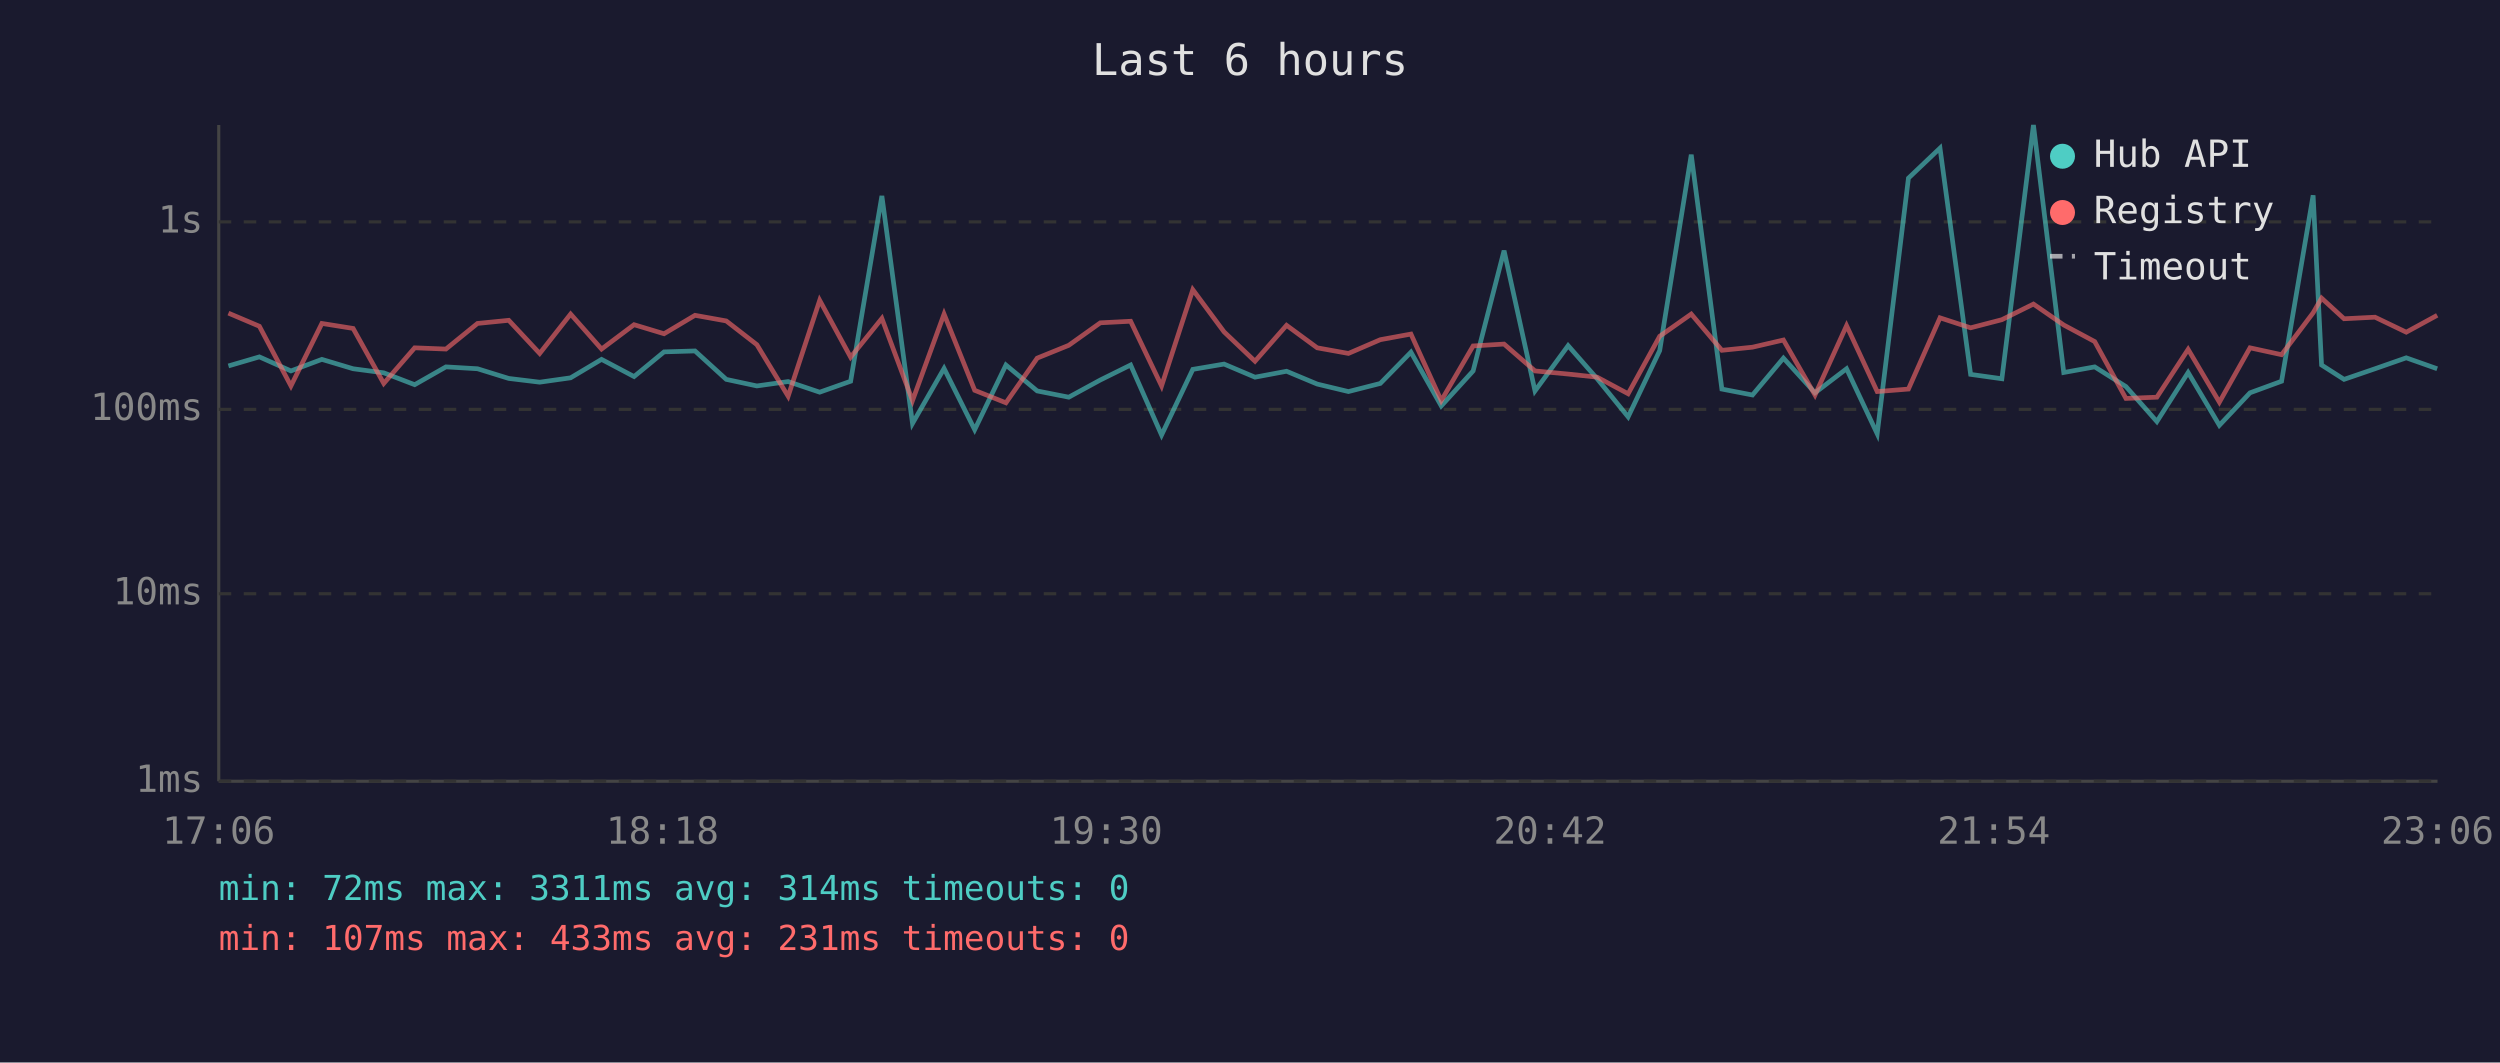
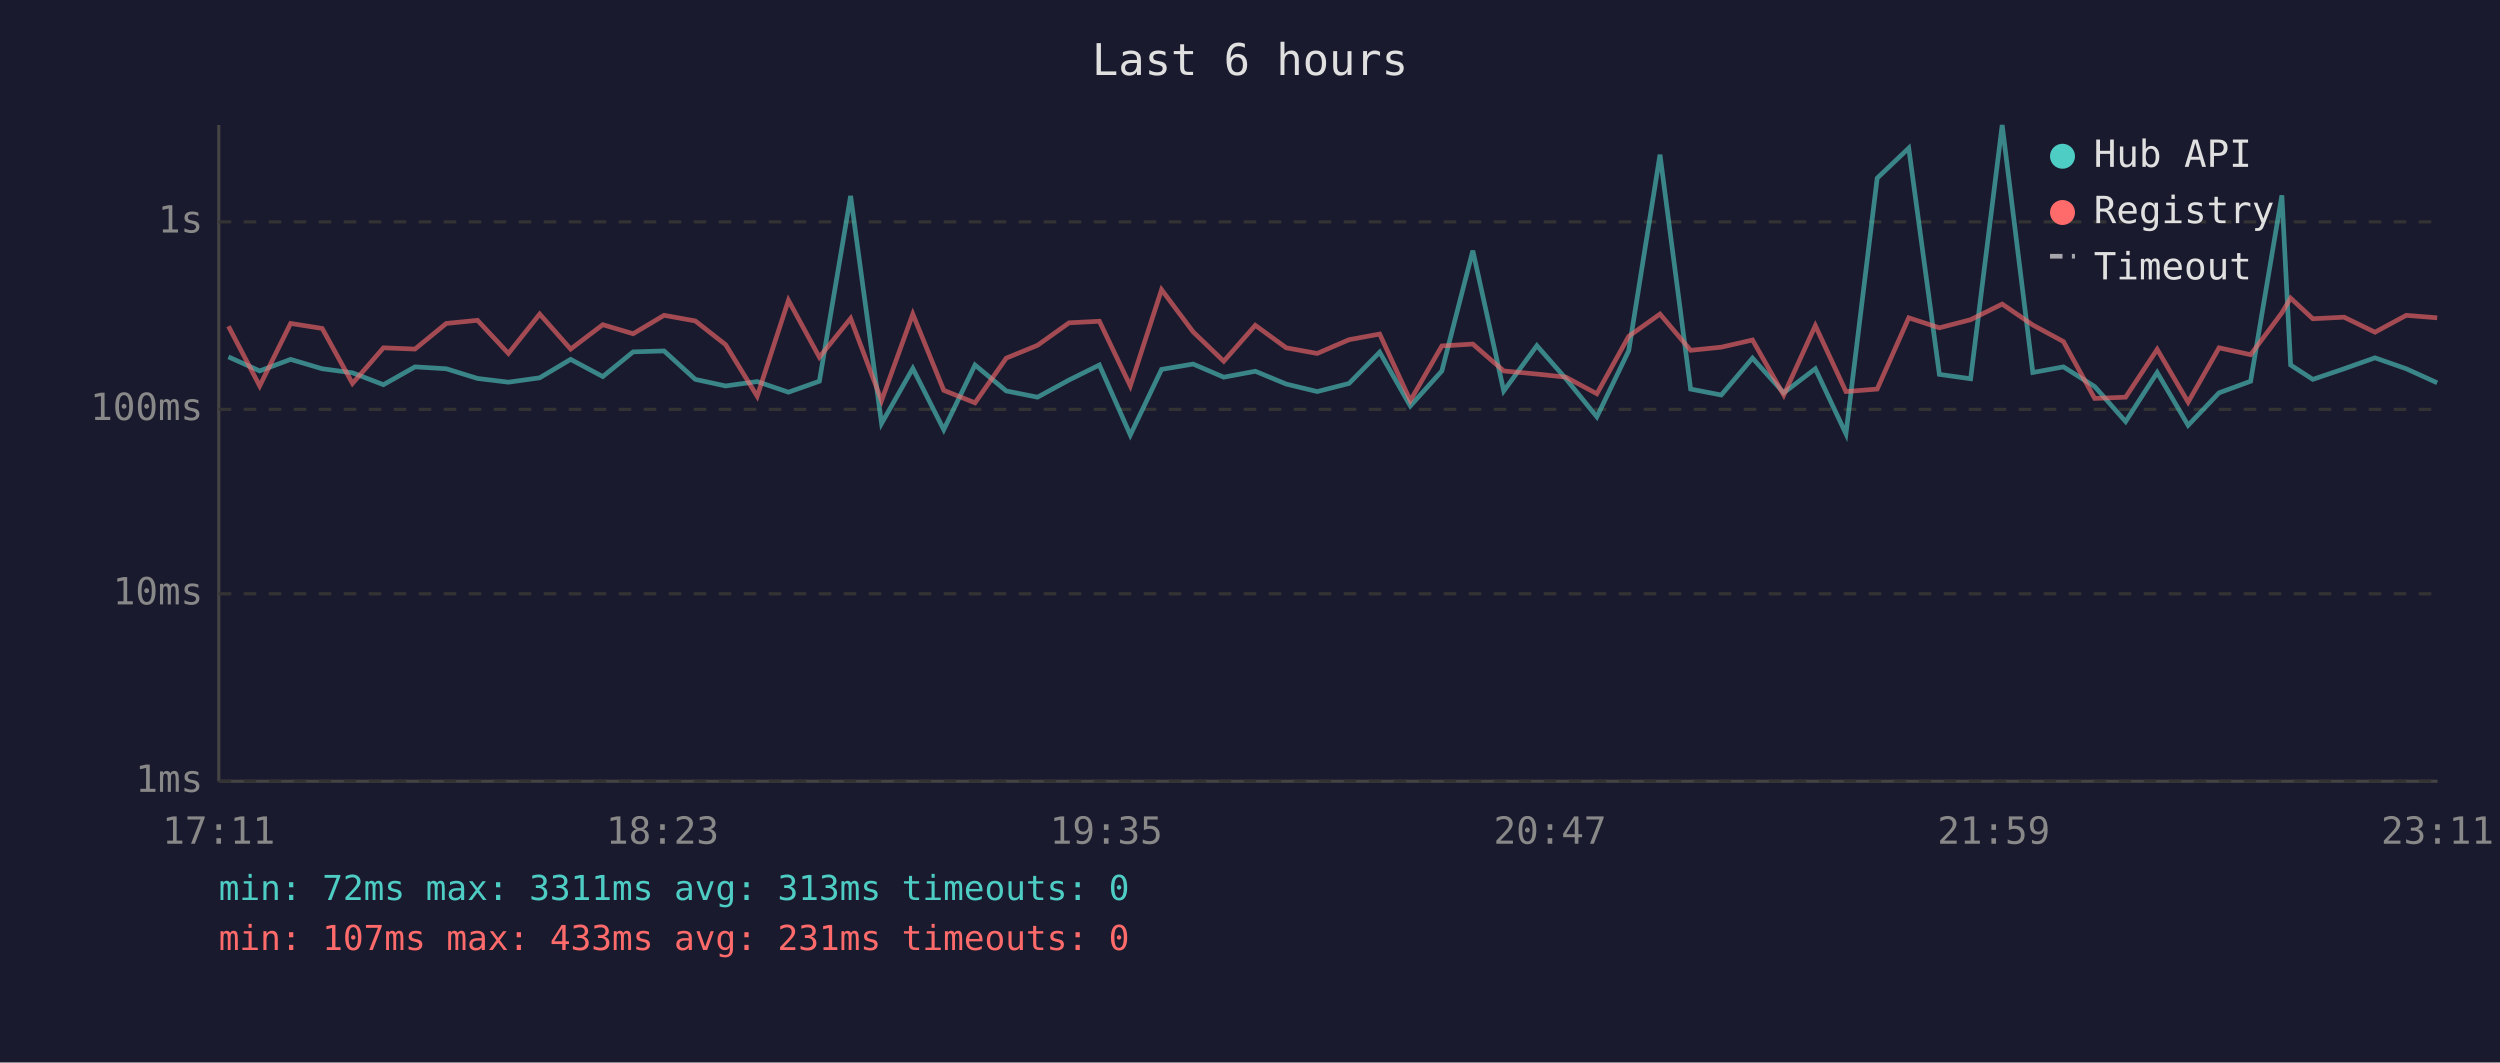
<svg xmlns="http://www.w3.org/2000/svg" viewBox="0 0 800 340" font-family="monospace" font-size="12">
  <rect width="800" height="340" fill="#1a1a2e" />
  <text x="400" y="24" fill="#e0e0e0" font-size="14" text-anchor="middle">Last 6 hours</text>
  <line x1="70" y1="40" x2="70" y2="250" stroke="#444" stroke-width="1" />
  <line x1="70" y1="250" x2="780" y2="250" stroke="#444" stroke-width="1" />
  <line x1="70" y1="250" x2="780" y2="250" stroke="#333" stroke-width="1" stroke-dasharray="4" />
  <text x="65" y="250" fill="#888" text-anchor="end" dominant-baseline="middle">1ms</text>
  <line x1="70" y1="190" x2="780" y2="190" stroke="#333" stroke-width="1" stroke-dasharray="4" />
  <text x="65" y="190" fill="#888" text-anchor="end" dominant-baseline="middle">10ms</text>
  <line x1="70" y1="131" x2="780" y2="131" stroke="#333" stroke-width="1" stroke-dasharray="4" />
  <text x="65" y="131" fill="#888" text-anchor="end" dominant-baseline="middle">100ms</text>
  <line x1="70" y1="71" x2="780" y2="71" stroke="#333" stroke-width="1" stroke-dasharray="4" />
  <text x="65" y="71" fill="#888" text-anchor="end" dominant-baseline="middle">1s</text>
-   <text x="70" y="270" fill="#888" text-anchor="middle">17:06</text>
-   <text x="212" y="270" fill="#888" text-anchor="middle">18:18</text>
-   <text x="354" y="270" fill="#888" text-anchor="middle">19:30</text>
-   <text x="496" y="270" fill="#888" text-anchor="middle">20:42</text>
-   <text x="638" y="270" fill="#888" text-anchor="middle">21:54</text>
-   <text x="780" y="270" fill="#888" text-anchor="middle">23:06</text>
-   <polyline points="73.1,117.1 83.0,114.2 93.1,118.7 103.0,115.0 113.0,118.0 122.8,119.3 132.7,123.1 142.7,117.4 152.8,118.0 162.8,121.1 172.7,122.3 182.6,120.9 192.5,115.0 202.9,120.5 212.5,112.6 222.4,112.3 232.4,121.4 242.2,123.5 252.2,122.1 262.3,125.5 272.2,122.0 282.2,62.7 292.0,135.5 302.1,117.9 311.9,137.5 321.9,116.8 331.9,125.1 342.0,127.1 352.1,121.6 361.8,116.8 371.7,139.2 381.7,118.2 391.7,116.5 401.6,120.7 411.7,118.8 421.5,122.9 431.5,125.3 441.7,122.7 451.5,112.7 461.2,129.9 471.4,118.7 481.3,80.2 491.2,125.1 501.8,110.6 511.1,121.2 521.0,133.4 531.1,112.2 541.2,49.5 551.0,124.5 560.8,126.4 570.7,114.6 580.8,125.7 590.9,118.0 600.7,138.8 610.7,57.0 620.8,47.4 630.6,119.8 640.6,121.2 650.7,40.0 660.4,119.2 670.3,117.4 680.3,123.7 690.2,134.9 700.2,119.2 710.2,136.1 720.0,125.7 730.1,122.0 740.2,62.5 742.9,116.8 750.1,121.4 760.0,118.0 770.0,114.5 779.9,118.0" fill="none" stroke="#4ecdc4" stroke-width="1.5" opacity="0.6" />
-   <polyline points="73.1,100.2 83.0,104.4 93.1,123.5 103.0,103.5 113.0,105.1 122.8,122.7 132.7,111.3 142.7,111.7 152.8,103.5 162.8,102.5 172.7,113.1 182.6,100.5 192.5,111.7 202.9,103.9 212.5,106.8 222.4,100.9 232.4,102.7 242.2,110.3 252.2,126.8 262.3,96.1 272.2,114.3 282.2,101.9 292.0,128.2 302.1,100.5 311.9,124.9 321.9,128.9 331.9,114.6 342.0,110.5 352.1,103.3 361.8,102.8 371.7,123.5 381.7,92.7 391.7,106.2 401.6,115.6 411.7,104.1 421.5,111.3 431.5,113.1 441.7,108.7 451.5,106.9 461.2,128.2 471.4,110.7 481.3,110.1 491.2,118.7 501.8,119.7 511.1,120.7 521.0,126.0 531.1,107.6 541.2,100.5 551.0,112.1 560.8,111.1 570.7,108.8 580.8,126.4 590.9,104.2 600.7,125.3 610.7,124.5 620.8,101.7 630.6,104.9 640.6,102.3 650.7,97.3 660.4,104.0 670.3,109.3 680.3,127.5 690.2,127.1 700.2,111.8 710.2,128.7 720.0,111.3 730.1,113.5 740.2,100.1 742.9,95.4 750.1,102.0 760.0,101.5 770.0,106.3 779.9,100.9" fill="none" stroke="#ff6b6b" stroke-width="1.5" opacity="0.6" />
+   <text x="70" y="270" fill="#888" text-anchor="middle">17:11</text>
+   <text x="212" y="270" fill="#888" text-anchor="middle">18:23</text>
+   <text x="354" y="270" fill="#888" text-anchor="middle">19:35</text>
+   <text x="496" y="270" fill="#888" text-anchor="middle">20:47</text>
+   <text x="638" y="270" fill="#888" text-anchor="middle">21:59</text>
+   <text x="780" y="270" fill="#888" text-anchor="middle">23:11</text>
+   <polyline points="73.1,114.2 83.1,118.7 93.0,115.0 103.1,118.0 112.8,119.3 122.7,123.1 132.8,117.4 142.8,118.0 152.8,121.1 162.7,122.3 172.7,120.9 182.6,115.0 192.9,120.5 202.6,112.6 212.5,112.3 222.5,121.4 232.2,123.5 242.3,122.1 252.3,125.5 262.2,122.0 272.2,62.7 282.1,135.5 292.1,117.9 302.0,137.5 312.0,116.8 322.0,125.1 332.0,127.1 342.1,121.6 351.8,116.8 361.7,139.2 371.7,118.2 381.8,116.5 391.6,120.7 401.7,118.8 411.6,122.9 421.5,125.3 431.7,122.7 441.5,112.7 451.3,129.9 461.4,118.7 471.3,80.2 481.2,125.1 491.8,110.6 501.1,121.2 511.0,133.4 521.2,112.2 531.2,49.5 541.0,124.5 550.8,126.4 560.8,114.6 570.8,125.7 580.9,118.0 590.7,138.8 600.7,57.0 610.8,47.4 620.6,119.8 630.6,121.2 640.7,40.0 650.5,119.2 660.3,117.4 670.3,123.7 680.2,134.9 690.3,119.2 700.2,136.1 710.1,125.7 720.2,122.0 730.2,62.5 733.0,116.8 740.1,121.4 750.1,118.0 760.0,114.5 770.0,118.0 779.9,122.5" fill="none" stroke="#4ecdc4" stroke-width="1.5" opacity="0.6" />
+   <polyline points="73.1,104.4 83.1,123.5 93.0,103.5 103.1,105.1 112.8,122.7 122.7,111.3 132.8,111.7 142.8,103.5 152.8,102.5 162.7,113.1 172.7,100.5 182.6,111.7 192.9,103.9 202.6,106.8 212.5,100.9 222.5,102.7 232.2,110.3 242.3,126.8 252.3,96.1 262.2,114.3 272.2,101.9 282.1,128.2 292.1,100.5 302.0,124.9 312.0,128.9 322.0,114.6 332.0,110.5 342.1,103.3 351.8,102.8 361.7,123.5 371.7,92.7 381.8,106.2 391.6,115.6 401.7,104.1 411.6,111.3 421.5,113.1 431.7,108.7 441.5,106.9 451.3,128.2 461.4,110.7 471.3,110.1 481.2,118.7 491.8,119.7 501.1,120.7 511.0,126.0 521.2,107.6 531.2,100.5 541.0,112.1 550.8,111.1 560.8,108.8 570.8,126.4 580.9,104.2 590.7,125.3 600.7,124.5 610.8,101.7 620.6,104.9 630.6,102.3 640.7,97.3 650.5,104.0 660.3,109.3 670.3,127.5 680.2,127.1 690.3,111.8 700.2,128.7 710.1,111.3 720.2,113.5 730.2,100.1 733.0,95.4 740.1,102.0 750.1,101.5 760.0,106.3 770.0,100.9 779.9,101.7" fill="none" stroke="#ff6b6b" stroke-width="1.5" opacity="0.6" />
  <circle cx="660" cy="50" r="4" fill="#4ecdc4" />
  <text x="670" y="50" fill="#e0e0e0" dominant-baseline="middle">Hub API</text>
  <circle cx="660" cy="68" r="4" fill="#ff6b6b" />
  <text x="670" y="68" fill="#e0e0e0" dominant-baseline="middle">Registry</text>
  <line x1="656" y1="82" x2="664" y2="82" stroke="#e0e0e0" stroke-width="1.5" stroke-dasharray="4,3" opacity="0.7" />
  <text x="670" y="86" fill="#e0e0e0" dominant-baseline="middle">Timeout</text>
-   <text x="70" y="288" fill="#4ecdc4" font-size="11">min: 72ms  max: 3311ms  avg: 314ms  timeouts: 0</text>
+   <text x="70" y="288" fill="#4ecdc4" font-size="11">min: 72ms  max: 3311ms  avg: 313ms  timeouts: 0</text>
  <text x="70" y="304" fill="#ff6b6b" font-size="11">min: 107ms  max: 433ms  avg: 231ms  timeouts: 0</text>
</svg>
